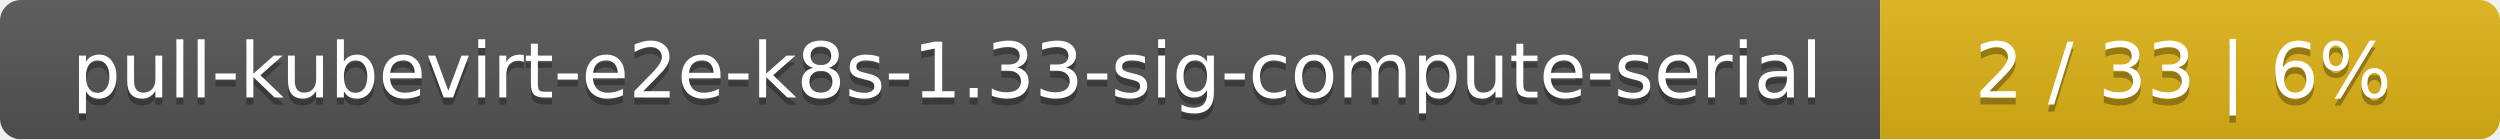
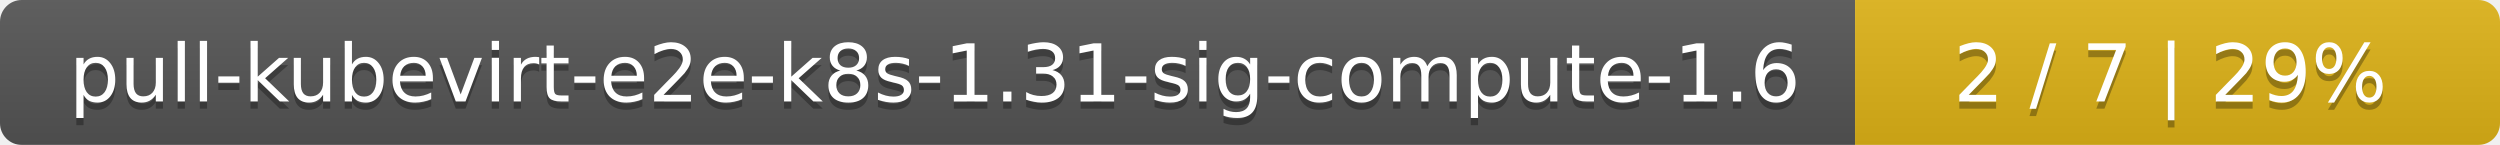
- <svg xmlns="http://www.w3.org/2000/svg" width="359" height="20">
+ <svg xmlns="http://www.w3.org/2000/svg" width="345" height="20">
  <linearGradient id="smooth" x2="0" y2="100%">
    <stop offset="0" stop-color="#bbb" stop-opacity=".1" />
    <stop offset="1" stop-opacity=".1" />
  </linearGradient>
  <mask id="round">
-     <rect width="359" height="20" rx="3" fill="#fff" />
+     <rect width="345" height="20" rx="3" fill="#fff" />
  </mask>
  <g mask="url(#round)">
-     <rect width="270" height="20" fill="#555" />
-     <rect x="270" width="89" height="20" fill="#dfb317" />
-     <rect width="359" height="20" fill="url(#smooth)" />
+     <rect width="256" height="20" fill="#555" />
+     <rect x="256" width="89" height="20" fill="#dfb317" />
+     <rect width="345" height="20" fill="url(#smooth)" />
  </g>
  <g fill="#fff" text-anchor="middle" font-family="DejaVu Sans,Verdana,Geneva,sans-serif" font-size="11">
-     <text x="136" y="15" fill="#010101" fill-opacity=".3">pull-kubevirt-e2e-k8s-1.33-sig-compute-serial</text>
-     <text x="136" y="14">pull-kubevirt-e2e-k8s-1.33-sig-compute-serial</text>
-     <text x="313.5" y="15" fill="#010101" fill-opacity=".3">2 / 33    |    6%</text>
-     <text x="313.5" y="14">2 / 33    |    6%</text>
+     <text x="129" y="15" fill="#010101" fill-opacity=".3">pull-kubevirt-e2e-k8s-1.31-sig-compute-1.6</text>
+     <text x="129" y="14">pull-kubevirt-e2e-k8s-1.31-sig-compute-1.6</text>
+     <text x="299.5" y="15" fill="#010101" fill-opacity=".3">2 / 7    |    29%</text>
+     <text x="299.5" y="14">2 / 7    |    29%</text>
  </g>
</svg>
